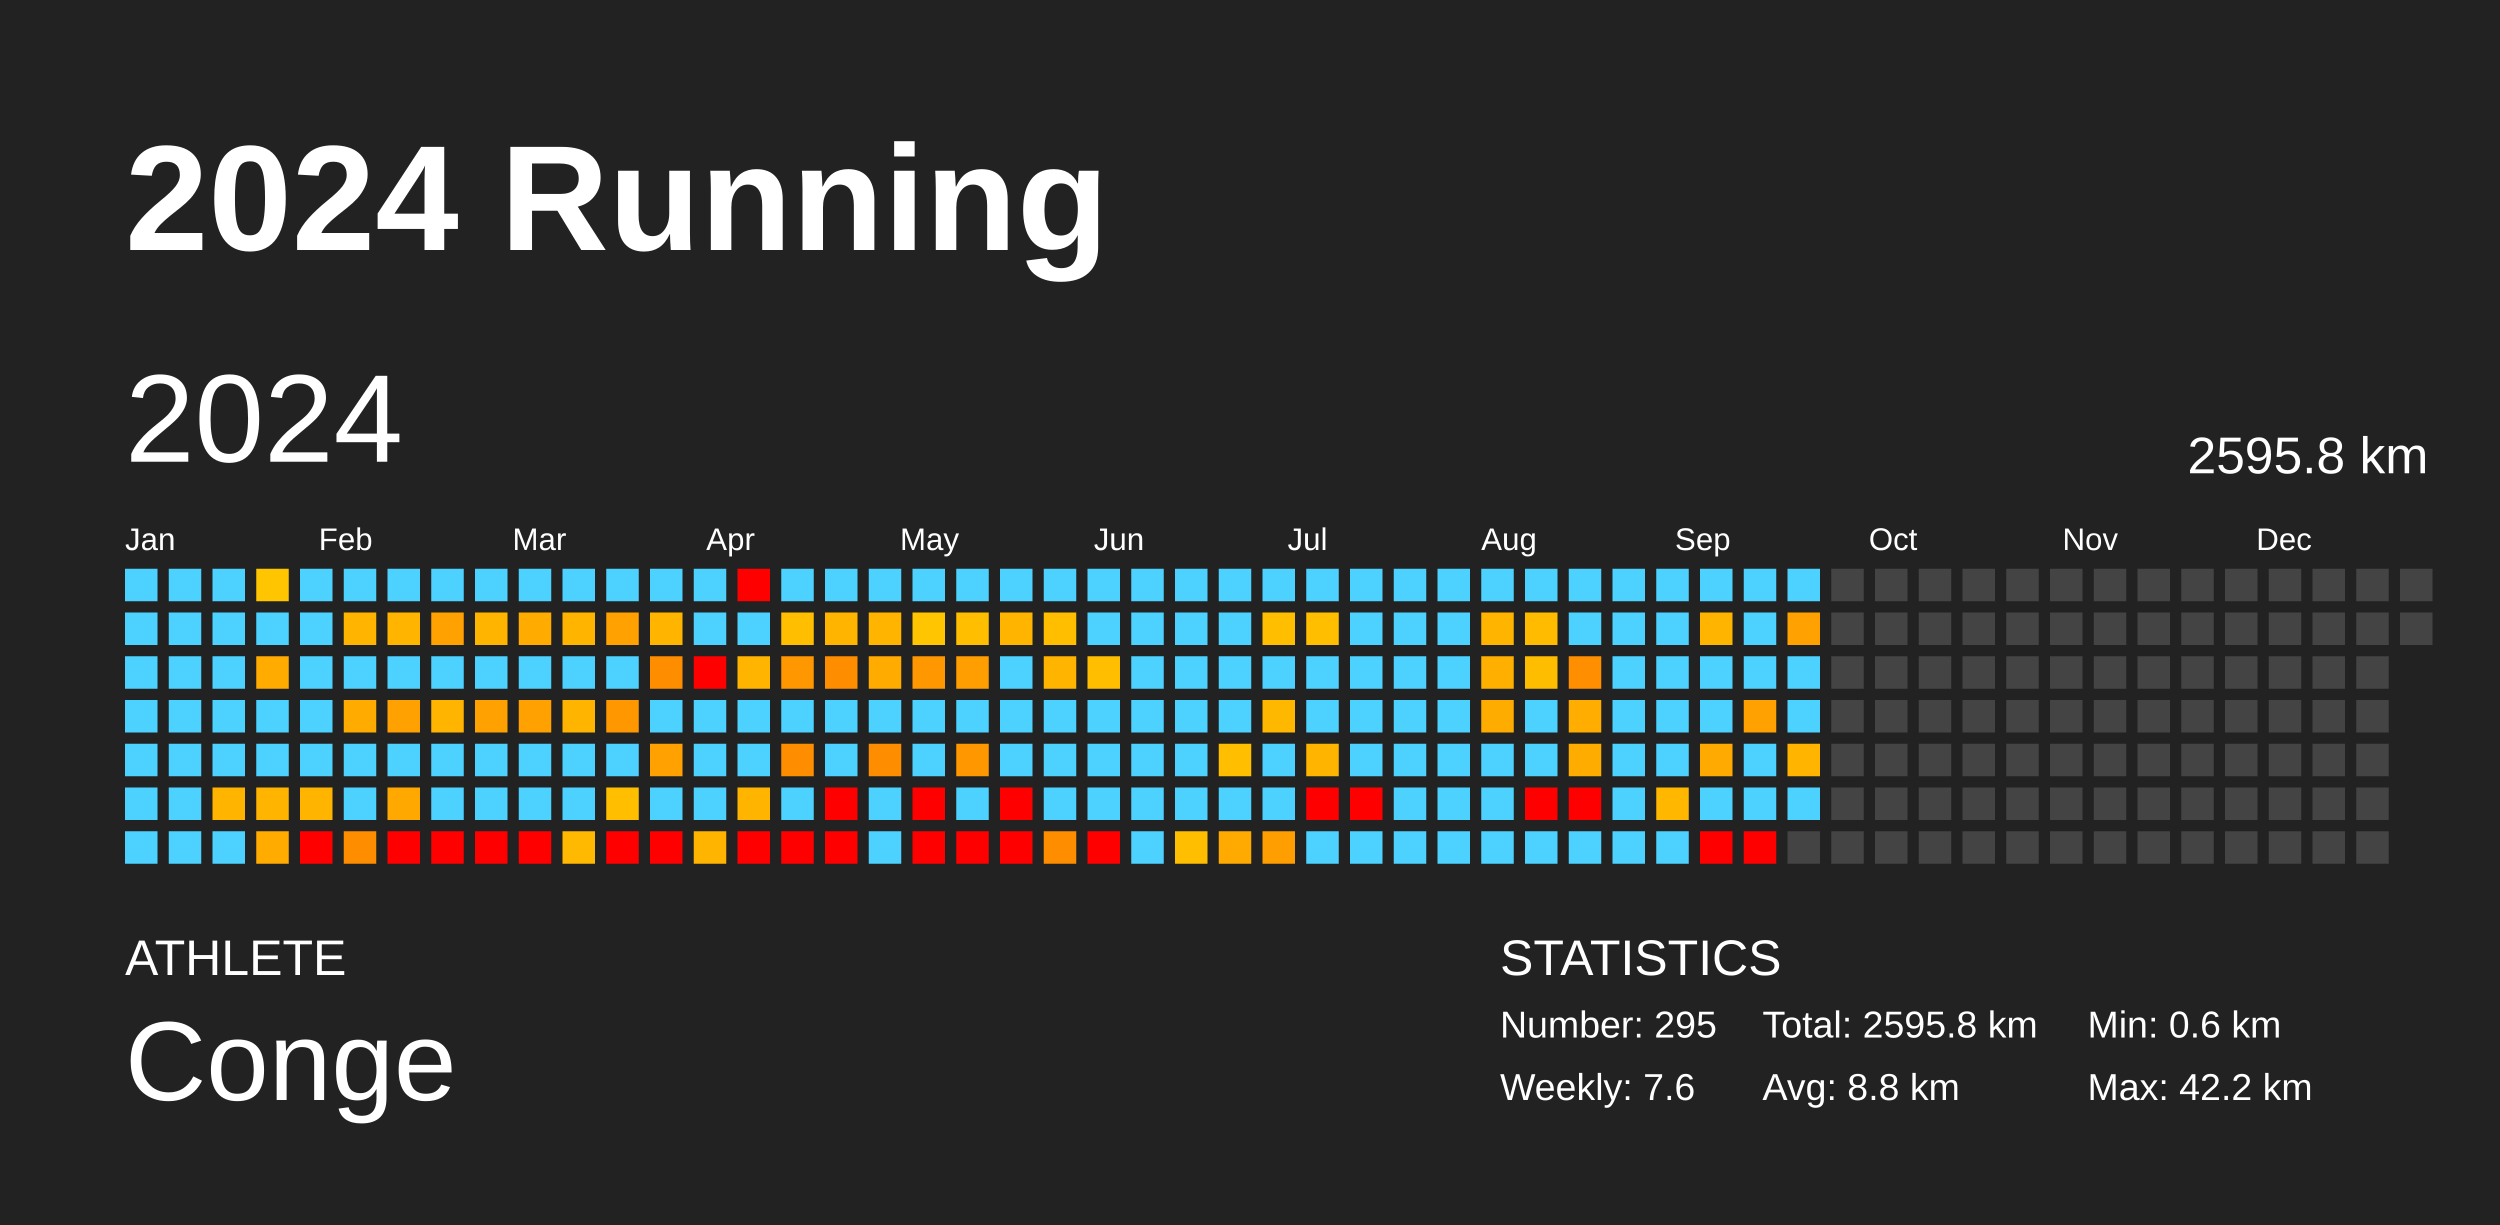
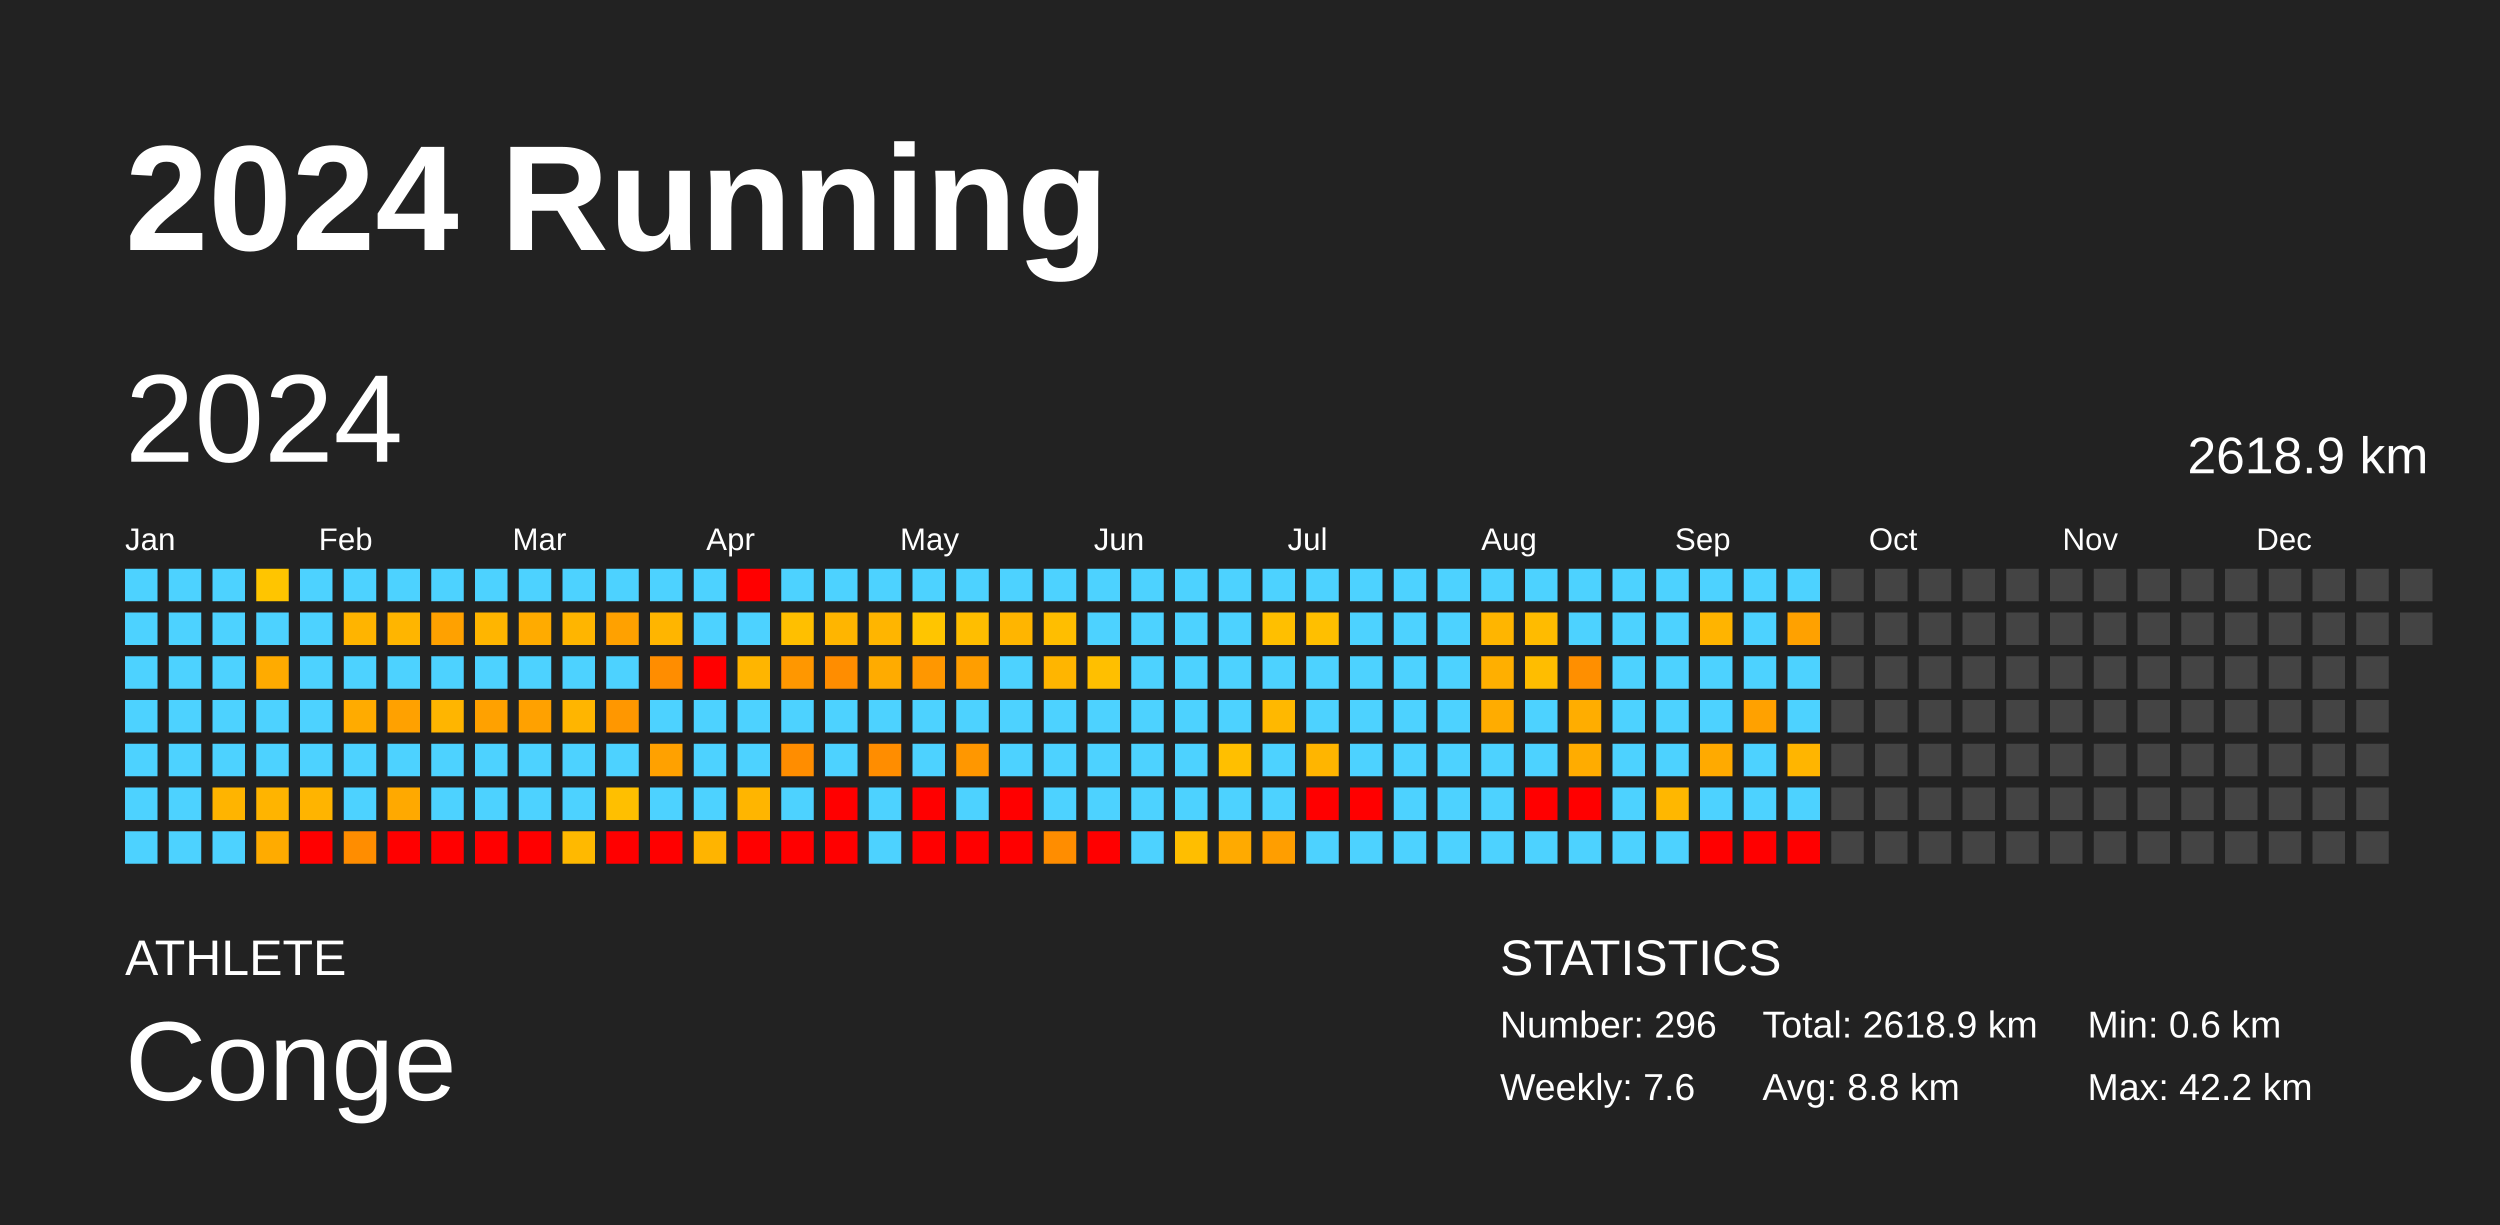
<svg xmlns="http://www.w3.org/2000/svg" baseProfile="full" height="98mm" version="1.1" viewBox="0,0,200,98" width="200mm">
  <defs />
  <rect fill="#222222" height="98" width="200" x="0" y="0" />
  <text fill="#FFFFFF" style="font-size:12px; font-family:Arial; font-weight:bold;" x="10" y="20">2024 Running</text>
  <text fill="#FFFFFF" style="font-size:4px; font-family:Arial" x="10" y="78">ATHLETE</text>
  <text fill="#FFFFFF" style="font-size:9px; font-family:Arial" x="10" y="88">Conge</text>
  <text fill="#FFFFFF" style="font-size:4px; font-family:Arial" x="120" y="78">STATISTICS</text>
-   <text fill="#FFFFFF" style="font-size:3px; font-family:Arial" x="120" y="83">Number: 295</text>
+   <text fill="#FFFFFF" style="font-size:3px; font-family:Arial" x="120" y="83">Number: 296</text>
  <text fill="#FFFFFF" style="font-size:3px; font-family:Arial" x="120" y="88">Weekly: 7.6</text>
-   <text fill="#FFFFFF" style="font-size:3px; font-family:Arial" x="141" y="83">Total: 2595.8 km</text>
+   <text fill="#FFFFFF" style="font-size:3px; font-family:Arial" x="141" y="83">Total: 2618.9 km</text>
  <text fill="#FFFFFF" style="font-size:3px; font-family:Arial" x="141" y="88">Avg: 8.8 km</text>
  <text fill="#FFFFFF" style="font-size:3px; font-family:Arial" x="167" y="83">Min: 0.6 km</text>
  <text fill="#FFFFFF" style="font-size:3px; font-family:Arial" x="167" y="88">Max: 42.2 km</text>
  <text dominant-baseline="hanging" fill="#FFFFFF" style="font-size:10.0px; font-family:Arial;" x="10" y="30">2024</text>
-   <text dominant-baseline="hanging" fill="#FFFFFF" style="font-size:4.125px; font-family:Arial;" x="175" y="35">2595.8 km</text>
+   <text dominant-baseline="hanging" fill="#FFFFFF" style="font-size:4.125px; font-family:Arial;" x="175" y="35">2618.9 km</text>
  <text fill="#FFFFFF" style="font-size:2.5px; font-family:Arial" x="10.0" y="44">Jan</text>
  <text fill="#FFFFFF" style="font-size:2.5px; font-family:Arial" x="25.5" y="44">Feb</text>
  <text fill="#FFFFFF" style="font-size:2.5px; font-family:Arial" x="41.0" y="44">Mar</text>
  <text fill="#FFFFFF" style="font-size:2.5px; font-family:Arial" x="56.5" y="44">Apr</text>
  <text fill="#FFFFFF" style="font-size:2.5px; font-family:Arial" x="72.0" y="44">May</text>
  <text fill="#FFFFFF" style="font-size:2.5px; font-family:Arial" x="87.5" y="44">Jun</text>
  <text fill="#FFFFFF" style="font-size:2.5px; font-family:Arial" x="103.0" y="44">Jul</text>
  <text fill="#FFFFFF" style="font-size:2.5px; font-family:Arial" x="118.5" y="44">Aug</text>
  <text fill="#FFFFFF" style="font-size:2.5px; font-family:Arial" x="134.0" y="44">Sep</text>
  <text fill="#FFFFFF" style="font-size:2.5px; font-family:Arial" x="149.5" y="44">Oct</text>
  <text fill="#FFFFFF" style="font-size:2.5px; font-family:Arial" x="165.0" y="44">Nov</text>
  <text fill="#FFFFFF" style="font-size:2.5px; font-family:Arial" x="180.5" y="44">Dec</text>
  <rect fill="#4dd2ff" height="2.6" width="2.6" x="10.0" y="45.5" />
  <rect fill="#4dd2ff" height="2.6" width="2.6" x="10.0" y="49.0" />
  <rect fill="#4dd2ff" height="2.6" width="2.6" x="10.0" y="52.5" />
  <rect fill="#4dd2ff" height="2.6" width="2.6" x="10.0" y="56.0" />
  <rect fill="#4dd2ff" height="2.6" width="2.6" x="10.0" y="59.5" />
  <rect fill="#4dd2ff" height="2.6" width="2.6" x="10.0" y="63.0" />
  <rect fill="#4dd2ff" height="2.6" width="2.6" x="10.0" y="66.5" />
  <rect fill="#4dd2ff" height="2.6" width="2.6" x="13.5" y="45.5" />
  <rect fill="#4dd2ff" height="2.6" width="2.6" x="13.5" y="49.0" />
  <rect fill="#4dd2ff" height="2.6" width="2.6" x="13.5" y="52.5" />
  <rect fill="#4dd2ff" height="2.6" width="2.6" x="13.5" y="56.0" />
  <rect fill="#4dd2ff" height="2.6" width="2.6" x="13.5" y="59.5" />
  <rect fill="#4dd2ff" height="2.6" width="2.6" x="13.5" y="63.0" />
  <rect fill="#4dd2ff" height="2.6" width="2.6" x="13.5" y="66.5" />
  <rect fill="#4dd2ff" height="2.6" width="2.6" x="17.0" y="45.5" />
  <rect fill="#4dd2ff" height="2.6" width="2.6" x="17.0" y="49.0" />
  <rect fill="#4dd2ff" height="2.6" width="2.6" x="17.0" y="52.5" />
  <rect fill="#4dd2ff" height="2.6" width="2.6" x="17.0" y="56.0" />
  <rect fill="#4dd2ff" height="2.6" width="2.6" x="17.0" y="59.5" />
  <rect fill="#ffb400" height="2.6" width="2.6" x="17.0" y="63.0" />
  <rect fill="#4dd2ff" height="2.6" width="2.6" x="17.0" y="66.5" />
  <rect fill="#ffc500" height="2.6" width="2.6" x="20.5" y="45.5" />
  <rect fill="#4dd2ff" height="2.6" width="2.6" x="20.5" y="49.0" />
  <rect fill="#ffab00" height="2.6" width="2.6" x="20.5" y="52.5" />
  <rect fill="#4dd2ff" height="2.6" width="2.6" x="20.5" y="56.0" />
  <rect fill="#4dd2ff" height="2.6" width="2.6" x="20.5" y="59.5" />
  <rect fill="#ffb400" height="2.6" width="2.6" x="20.5" y="63.0" />
  <rect fill="#ffab00" height="2.6" width="2.6" x="20.5" y="66.5" />
  <rect fill="#4dd2ff" height="2.6" width="2.6" x="24.0" y="45.5" />
  <rect fill="#4dd2ff" height="2.6" width="2.6" x="24.0" y="49.0" />
  <rect fill="#4dd2ff" height="2.6" width="2.6" x="24.0" y="52.5" />
  <rect fill="#4dd2ff" height="2.6" width="2.6" x="24.0" y="56.0" />
  <rect fill="#4dd2ff" height="2.6" width="2.6" x="24.0" y="59.5" />
  <rect fill="#ffb400" height="2.6" width="2.6" x="24.0" y="63.0" />
  <rect fill="red" height="2.6" width="2.6" x="24.0" y="66.5" />
  <rect fill="#4dd2ff" height="2.6" width="2.6" x="27.5" y="45.5" />
  <rect fill="#ffb400" height="2.6" width="2.6" x="27.5" y="49.0" />
  <rect fill="#4dd2ff" height="2.6" width="2.6" x="27.5" y="52.5" />
  <rect fill="#ffab00" height="2.6" width="2.6" x="27.5" y="56.0" />
  <rect fill="#4dd2ff" height="2.6" width="2.6" x="27.5" y="59.5" />
  <rect fill="#4dd2ff" height="2.6" width="2.6" x="27.5" y="63.0" />
  <rect fill="#ff8d00" height="2.6" width="2.6" x="27.5" y="66.5" />
  <rect fill="#4dd2ff" height="2.6" width="2.6" x="31.0" y="45.5" />
  <rect fill="#ffb500" height="2.6" width="2.6" x="31.0" y="49.0" />
  <rect fill="#4dd2ff" height="2.6" width="2.6" x="31.0" y="52.5" />
  <rect fill="#ffa100" height="2.6" width="2.6" x="31.0" y="56.0" />
  <rect fill="#4dd2ff" height="2.6" width="2.6" x="31.0" y="59.5" />
  <rect fill="#ffa900" height="2.6" width="2.6" x="31.0" y="63.0" />
  <rect fill="red" height="2.6" width="2.6" x="31.0" y="66.5" />
  <rect fill="#4dd2ff" height="2.6" width="2.6" x="34.5" y="45.5" />
  <rect fill="#ffa100" height="2.6" width="2.6" x="34.5" y="49.0" />
  <rect fill="#4dd2ff" height="2.6" width="2.6" x="34.5" y="52.5" />
  <rect fill="#ffb500" height="2.6" width="2.6" x="34.5" y="56.0" />
  <rect fill="#4dd2ff" height="2.6" width="2.6" x="34.5" y="59.5" />
  <rect fill="#4dd2ff" height="2.6" width="2.6" x="34.5" y="63.0" />
  <rect fill="red" height="2.6" width="2.6" x="34.5" y="66.5" />
  <rect fill="#4dd2ff" height="2.6" width="2.6" x="38.0" y="45.5" />
  <rect fill="#ffb500" height="2.6" width="2.6" x="38.0" y="49.0" />
  <rect fill="#4dd2ff" height="2.6" width="2.6" x="38.0" y="52.5" />
  <rect fill="#ffa100" height="2.6" width="2.6" x="38.0" y="56.0" />
  <rect fill="#4dd2ff" height="2.6" width="2.6" x="38.0" y="59.5" />
  <rect fill="#4dd2ff" height="2.6" width="2.6" x="38.0" y="63.0" />
  <rect fill="red" height="2.6" width="2.6" x="38.0" y="66.5" />
  <rect fill="#4dd2ff" height="2.6" width="2.6" x="41.5" y="45.5" />
  <rect fill="#ffab00" height="2.6" width="2.6" x="41.5" y="49.0" />
  <rect fill="#4dd2ff" height="2.6" width="2.6" x="41.5" y="52.5" />
  <rect fill="#ffa100" height="2.6" width="2.6" x="41.5" y="56.0" />
  <rect fill="#4dd2ff" height="2.6" width="2.6" x="41.5" y="59.5" />
  <rect fill="#4dd2ff" height="2.6" width="2.6" x="41.5" y="63.0" />
  <rect fill="red" height="2.6" width="2.6" x="41.5" y="66.5" />
  <rect fill="#4dd2ff" height="2.6" width="2.6" x="45.0" y="45.5" />
  <rect fill="#ffb500" height="2.6" width="2.6" x="45.0" y="49.0" />
  <rect fill="#4dd2ff" height="2.6" width="2.6" x="45.0" y="52.5" />
  <rect fill="#ffb500" height="2.6" width="2.6" x="45.0" y="56.0" />
  <rect fill="#4dd2ff" height="2.6" width="2.6" x="45.0" y="59.5" />
  <rect fill="#4dd2ff" height="2.6" width="2.6" x="45.0" y="63.0" />
  <rect fill="#ffb900" height="2.6" width="2.6" x="45.0" y="66.5" />
  <rect fill="#4dd2ff" height="2.6" width="2.6" x="48.5" y="45.5" />
  <rect fill="#ffa100" height="2.6" width="2.6" x="48.5" y="49.0" />
  <rect fill="#4dd2ff" height="2.6" width="2.6" x="48.5" y="52.5" />
  <rect fill="#ff9700" height="2.6" width="2.6" x="48.5" y="56.0" />
  <rect fill="#4dd2ff" height="2.6" width="2.6" x="48.5" y="59.5" />
  <rect fill="#ffbf00" height="2.6" width="2.6" x="48.5" y="63.0" />
  <rect fill="red" height="2.6" width="2.6" x="48.5" y="66.5" />
  <rect fill="#4dd2ff" height="2.6" width="2.6" x="52.0" y="45.5" />
  <rect fill="#ffb500" height="2.6" width="2.6" x="52.0" y="49.0" />
  <rect fill="#ff8d00" height="2.6" width="2.6" x="52.0" y="52.5" />
  <rect fill="#4dd2ff" height="2.6" width="2.6" x="52.0" y="56.0" />
  <rect fill="#ffa100" height="2.6" width="2.6" x="52.0" y="59.5" />
  <rect fill="#4dd2ff" height="2.6" width="2.6" x="52.0" y="63.0" />
  <rect fill="red" height="2.6" width="2.6" x="52.0" y="66.5" />
  <rect fill="#4dd2ff" height="2.6" width="2.6" x="55.5" y="45.5" />
  <rect fill="#4dd2ff" height="2.6" width="2.6" x="55.5" y="49.0" />
  <rect fill="red" height="2.6" width="2.6" x="55.5" y="52.5" />
  <rect fill="#4dd2ff" height="2.6" width="2.6" x="55.5" y="56.0" />
  <rect fill="#4dd2ff" height="2.6" width="2.6" x="55.5" y="59.5" />
  <rect fill="#4dd2ff" height="2.6" width="2.6" x="55.5" y="63.0" />
  <rect fill="#ffb400" height="2.6" width="2.6" x="55.5" y="66.5" />
  <rect fill="red" height="2.6" width="2.6" x="59.0" y="45.5" />
  <rect fill="#4dd2ff" height="2.6" width="2.6" x="59.0" y="49.0" />
  <rect fill="#ffb500" height="2.6" width="2.6" x="59.0" y="52.5" />
  <rect fill="#4dd2ff" height="2.6" width="2.6" x="59.0" y="56.0" />
  <rect fill="#4dd2ff" height="2.6" width="2.6" x="59.0" y="59.5" />
  <rect fill="#ffb500" height="2.6" width="2.6" x="59.0" y="63.0" />
  <rect fill="red" height="2.6" width="2.6" x="59.0" y="66.5" />
  <rect fill="#4dd2ff" height="2.6" width="2.6" x="62.5" y="45.5" />
  <rect fill="#ffbf00" height="2.6" width="2.6" x="62.5" y="49.0" />
  <rect fill="#ff9700" height="2.6" width="2.6" x="62.5" y="52.5" />
  <rect fill="#4dd2ff" height="2.6" width="2.6" x="62.5" y="56.0" />
  <rect fill="#ff8d00" height="2.6" width="2.6" x="62.5" y="59.5" />
  <rect fill="#4dd2ff" height="2.6" width="2.6" x="62.5" y="63.0" />
  <rect fill="red" height="2.6" width="2.6" x="62.5" y="66.5" />
  <rect fill="#4dd2ff" height="2.6" width="2.6" x="66.0" y="45.5" />
  <rect fill="#ffb500" height="2.6" width="2.6" x="66.0" y="49.0" />
  <rect fill="#ff8d00" height="2.6" width="2.6" x="66.0" y="52.5" />
  <rect fill="#4dd2ff" height="2.6" width="2.6" x="66.0" y="56.0" />
  <rect fill="#4dd2ff" height="2.6" width="2.6" x="66.0" y="59.5" />
  <rect fill="red" height="2.6" width="2.6" x="66.0" y="63.0" />
  <rect fill="red" height="2.6" width="2.6" x="66.0" y="66.5" />
  <rect fill="#4dd2ff" height="2.6" width="2.6" x="69.5" y="45.5" />
  <rect fill="#ffb500" height="2.6" width="2.6" x="69.5" y="49.0" />
  <rect fill="#ffab00" height="2.6" width="2.6" x="69.5" y="52.5" />
  <rect fill="#4dd2ff" height="2.6" width="2.6" x="69.5" y="56.0" />
  <rect fill="#ff8d00" height="2.6" width="2.6" x="69.5" y="59.5" />
  <rect fill="#4dd2ff" height="2.6" width="2.6" x="69.5" y="63.0" />
  <rect fill="#4dd2ff" height="2.6" width="2.6" x="69.5" y="66.5" />
  <rect fill="#4dd2ff" height="2.6" width="2.6" x="73.0" y="45.5" />
  <rect fill="#ffc500" height="2.6" width="2.6" x="73.0" y="49.0" />
  <rect fill="#ff9700" height="2.6" width="2.6" x="73.0" y="52.5" />
  <rect fill="#4dd2ff" height="2.6" width="2.6" x="73.0" y="56.0" />
  <rect fill="#4dd2ff" height="2.6" width="2.6" x="73.0" y="59.5" />
  <rect fill="red" height="2.6" width="2.6" x="73.0" y="63.0" />
  <rect fill="red" height="2.6" width="2.6" x="73.0" y="66.5" />
  <rect fill="#4dd2ff" height="2.6" width="2.6" x="76.5" y="45.5" />
  <rect fill="#ffbe00" height="2.6" width="2.6" x="76.5" y="49.0" />
  <rect fill="#ff9e00" height="2.6" width="2.6" x="76.5" y="52.5" />
  <rect fill="#4dd2ff" height="2.6" width="2.6" x="76.5" y="56.0" />
  <rect fill="#ff9700" height="2.6" width="2.6" x="76.5" y="59.5" />
  <rect fill="#4dd2ff" height="2.6" width="2.6" x="76.5" y="63.0" />
  <rect fill="red" height="2.6" width="2.6" x="76.5" y="66.5" />
  <rect fill="#4dd2ff" height="2.6" width="2.6" x="80.0" y="45.5" />
  <rect fill="#ffb500" height="2.6" width="2.6" x="80.0" y="49.0" />
  <rect fill="#4dd2ff" height="2.6" width="2.6" x="80.0" y="52.5" />
  <rect fill="#4dd2ff" height="2.6" width="2.6" x="80.0" y="56.0" />
  <rect fill="#4dd2ff" height="2.6" width="2.6" x="80.0" y="59.5" />
  <rect fill="red" height="2.6" width="2.6" x="80.0" y="63.0" />
  <rect fill="red" height="2.6" width="2.6" x="80.0" y="66.5" />
  <rect fill="#4dd2ff" height="2.6" width="2.6" x="83.5" y="45.5" />
  <rect fill="#ffbe00" height="2.6" width="2.6" x="83.5" y="49.0" />
  <rect fill="#ffb500" height="2.6" width="2.6" x="83.5" y="52.5" />
  <rect fill="#4dd2ff" height="2.6" width="2.6" x="83.5" y="56.0" />
  <rect fill="#4dd2ff" height="2.6" width="2.6" x="83.5" y="59.5" />
  <rect fill="#4dd2ff" height="2.6" width="2.6" x="83.5" y="63.0" />
  <rect fill="#ff8d00" height="2.6" width="2.6" x="83.5" y="66.5" />
  <rect fill="#4dd2ff" height="2.6" width="2.6" x="87.0" y="45.5" />
  <rect fill="#4dd2ff" height="2.6" width="2.6" x="87.0" y="49.0" />
  <rect fill="#ffbf00" height="2.6" width="2.6" x="87.0" y="52.5" />
  <rect fill="#4dd2ff" height="2.6" width="2.6" x="87.0" y="56.0" />
  <rect fill="#4dd2ff" height="2.6" width="2.6" x="87.0" y="59.5" />
  <rect fill="#4dd2ff" height="2.6" width="2.6" x="87.0" y="63.0" />
  <rect fill="red" height="2.6" width="2.6" x="87.0" y="66.5" />
  <rect fill="#4dd2ff" height="2.6" width="2.6" x="90.5" y="45.5" />
  <rect fill="#4dd2ff" height="2.6" width="2.6" x="90.5" y="49.0" />
  <rect fill="#4dd2ff" height="2.6" width="2.6" x="90.5" y="52.5" />
  <rect fill="#4dd2ff" height="2.6" width="2.6" x="90.5" y="56.0" />
  <rect fill="#4dd2ff" height="2.6" width="2.6" x="90.5" y="59.5" />
  <rect fill="#4dd2ff" height="2.6" width="2.6" x="90.5" y="63.0" />
  <rect fill="#4dd2ff" height="2.6" width="2.6" x="90.5" y="66.5" />
  <rect fill="#4dd2ff" height="2.6" width="2.6" x="94.0" y="45.5" />
  <rect fill="#4dd2ff" height="2.6" width="2.6" x="94.0" y="49.0" />
  <rect fill="#4dd2ff" height="2.6" width="2.6" x="94.0" y="52.5" />
  <rect fill="#4dd2ff" height="2.6" width="2.6" x="94.0" y="56.0" />
  <rect fill="#4dd2ff" height="2.6" width="2.6" x="94.0" y="59.5" />
  <rect fill="#4dd2ff" height="2.6" width="2.6" x="94.0" y="63.0" />
  <rect fill="#ffbe00" height="2.6" width="2.6" x="94.0" y="66.5" />
  <rect fill="#4dd2ff" height="2.6" width="2.6" x="97.5" y="45.5" />
  <rect fill="#4dd2ff" height="2.6" width="2.6" x="97.5" y="49.0" />
  <rect fill="#4dd2ff" height="2.6" width="2.6" x="97.5" y="52.5" />
  <rect fill="#4dd2ff" height="2.6" width="2.6" x="97.5" y="56.0" />
  <rect fill="#ffbf00" height="2.6" width="2.6" x="97.5" y="59.5" />
  <rect fill="#4dd2ff" height="2.6" width="2.6" x="97.5" y="63.0" />
  <rect fill="#ffaa00" height="2.6" width="2.6" x="97.5" y="66.5" />
  <rect fill="#4dd2ff" height="2.6" width="2.6" x="101.0" y="45.5" />
  <rect fill="#ffbf00" height="2.6" width="2.6" x="101.0" y="49.0" />
  <rect fill="#4dd2ff" height="2.6" width="2.6" x="101.0" y="52.5" />
  <rect fill="#ffb800" height="2.6" width="2.6" x="101.0" y="56.0" />
  <rect fill="#4dd2ff" height="2.6" width="2.6" x="101.0" y="59.5" />
  <rect fill="#4dd2ff" height="2.6" width="2.6" x="101.0" y="63.0" />
  <rect fill="#ff9e00" height="2.6" width="2.6" x="101.0" y="66.5" />
  <rect fill="#4dd2ff" height="2.6" width="2.6" x="104.5" y="45.5" />
  <rect fill="#ffbf00" height="2.6" width="2.6" x="104.5" y="49.0" />
  <rect fill="#4dd2ff" height="2.6" width="2.6" x="104.5" y="52.5" />
  <rect fill="#4dd2ff" height="2.6" width="2.6" x="104.5" y="56.0" />
  <rect fill="#ffb500" height="2.6" width="2.6" x="104.5" y="59.5" />
  <rect fill="red" height="2.6" width="2.6" x="104.5" y="63.0" />
  <rect fill="#4dd2ff" height="2.6" width="2.6" x="104.5" y="66.5" />
  <rect fill="#4dd2ff" height="2.6" width="2.6" x="108.0" y="45.5" />
  <rect fill="#4dd2ff" height="2.6" width="2.6" x="108.0" y="49.0" />
  <rect fill="#4dd2ff" height="2.6" width="2.6" x="108.0" y="52.5" />
  <rect fill="#4dd2ff" height="2.6" width="2.6" x="108.0" y="56.0" />
  <rect fill="#4dd2ff" height="2.6" width="2.6" x="108.0" y="59.5" />
  <rect fill="red" height="2.6" width="2.6" x="108.0" y="63.0" />
  <rect fill="#4dd2ff" height="2.6" width="2.6" x="108.0" y="66.5" />
  <rect fill="#4dd2ff" height="2.6" width="2.6" x="111.5" y="45.5" />
  <rect fill="#4dd2ff" height="2.6" width="2.6" x="111.5" y="49.0" />
  <rect fill="#4dd2ff" height="2.6" width="2.6" x="111.5" y="52.5" />
  <rect fill="#4dd2ff" height="2.6" width="2.6" x="111.5" y="56.0" />
  <rect fill="#4dd2ff" height="2.6" width="2.6" x="111.5" y="59.5" />
  <rect fill="#4dd2ff" height="2.6" width="2.6" x="111.5" y="63.0" />
  <rect fill="#4dd2ff" height="2.6" width="2.6" x="111.5" y="66.5" />
  <rect fill="#4dd2ff" height="2.6" width="2.6" x="115.0" y="45.5" />
  <rect fill="#4dd2ff" height="2.6" width="2.6" x="115.0" y="49.0" />
  <rect fill="#4dd2ff" height="2.6" width="2.6" x="115.0" y="52.5" />
  <rect fill="#4dd2ff" height="2.6" width="2.6" x="115.0" y="56.0" />
  <rect fill="#4dd2ff" height="2.6" width="2.6" x="115.0" y="59.5" />
  <rect fill="#4dd2ff" height="2.6" width="2.6" x="115.0" y="63.0" />
  <rect fill="#4dd2ff" height="2.6" width="2.6" x="115.0" y="66.5" />
  <rect fill="#4dd2ff" height="2.6" width="2.6" x="118.5" y="45.5" />
  <rect fill="#ffb500" height="2.6" width="2.6" x="118.5" y="49.0" />
  <rect fill="#ffaf00" height="2.6" width="2.6" x="118.5" y="52.5" />
  <rect fill="#ffac00" height="2.6" width="2.6" x="118.5" y="56.0" />
  <rect fill="#4dd2ff" height="2.6" width="2.6" x="118.5" y="59.5" />
  <rect fill="#4dd2ff" height="2.6" width="2.6" x="118.5" y="63.0" />
  <rect fill="#4dd2ff" height="2.6" width="2.6" x="118.5" y="66.5" />
  <rect fill="#4dd2ff" height="2.6" width="2.6" x="122.0" y="45.5" />
  <rect fill="#ffbb00" height="2.6" width="2.6" x="122.0" y="49.0" />
  <rect fill="#ffbd00" height="2.6" width="2.6" x="122.0" y="52.5" />
  <rect fill="#4dd2ff" height="2.6" width="2.6" x="122.0" y="56.0" />
  <rect fill="#4dd2ff" height="2.6" width="2.6" x="122.0" y="59.5" />
  <rect fill="red" height="2.6" width="2.6" x="122.0" y="63.0" />
  <rect fill="#4dd2ff" height="2.6" width="2.6" x="122.0" y="66.5" />
  <rect fill="#4dd2ff" height="2.6" width="2.6" x="125.5" y="45.5" />
  <rect fill="#4dd2ff" height="2.6" width="2.6" x="125.5" y="49.0" />
  <rect fill="#ff8f00" height="2.6" width="2.6" x="125.5" y="52.5" />
  <rect fill="#ffad00" height="2.6" width="2.6" x="125.5" y="56.0" />
  <rect fill="#ffac00" height="2.6" width="2.6" x="125.5" y="59.5" />
  <rect fill="red" height="2.6" width="2.6" x="125.5" y="63.0" />
  <rect fill="#4dd2ff" height="2.6" width="2.6" x="125.5" y="66.5" />
  <rect fill="#4dd2ff" height="2.6" width="2.6" x="129.0" y="45.5" />
  <rect fill="#4dd2ff" height="2.6" width="2.6" x="129.0" y="49.0" />
  <rect fill="#4dd2ff" height="2.6" width="2.6" x="129.0" y="52.5" />
  <rect fill="#4dd2ff" height="2.6" width="2.6" x="129.0" y="56.0" />
  <rect fill="#4dd2ff" height="2.6" width="2.6" x="129.0" y="59.5" />
  <rect fill="#4dd2ff" height="2.6" width="2.6" x="129.0" y="63.0" />
  <rect fill="#4dd2ff" height="2.6" width="2.6" x="129.0" y="66.5" />
  <rect fill="#4dd2ff" height="2.6" width="2.6" x="132.5" y="45.5" />
  <rect fill="#4dd2ff" height="2.6" width="2.6" x="132.5" y="49.0" />
  <rect fill="#4dd2ff" height="2.6" width="2.6" x="132.5" y="52.5" />
  <rect fill="#4dd2ff" height="2.6" width="2.6" x="132.5" y="56.0" />
  <rect fill="#4dd2ff" height="2.6" width="2.6" x="132.5" y="59.5" />
  <rect fill="#ffb700" height="2.6" width="2.6" x="132.5" y="63.0" />
  <rect fill="#4dd2ff" height="2.6" width="2.6" x="132.5" y="66.5" />
  <rect fill="#4dd2ff" height="2.6" width="2.6" x="136.0" y="45.5" />
  <rect fill="#ffb400" height="2.6" width="2.6" x="136.0" y="49.0" />
  <rect fill="#4dd2ff" height="2.6" width="2.6" x="136.0" y="52.5" />
  <rect fill="#4dd2ff" height="2.6" width="2.6" x="136.0" y="56.0" />
  <rect fill="#ffaa00" height="2.6" width="2.6" x="136.0" y="59.5" />
  <rect fill="#4dd2ff" height="2.6" width="2.6" x="136.0" y="63.0" />
  <rect fill="red" height="2.6" width="2.6" x="136.0" y="66.5" />
  <rect fill="#4dd2ff" height="2.6" width="2.6" x="139.5" y="45.5" />
  <rect fill="#4dd2ff" height="2.6" width="2.6" x="139.5" y="49.0" />
  <rect fill="#4dd2ff" height="2.6" width="2.6" x="139.5" y="52.5" />
  <rect fill="#ffa100" height="2.6" width="2.6" x="139.5" y="56.0" />
  <rect fill="#4dd2ff" height="2.6" width="2.6" x="139.5" y="59.5" />
  <rect fill="#4dd2ff" height="2.6" width="2.6" x="139.5" y="63.0" />
  <rect fill="red" height="2.6" width="2.6" x="139.5" y="66.5" />
  <rect fill="#4dd2ff" height="2.6" width="2.6" x="143.0" y="45.5" />
  <rect fill="#ffa100" height="2.6" width="2.6" x="143.0" y="49.0" />
  <rect fill="#4dd2ff" height="2.6" width="2.6" x="143.0" y="52.5" />
  <rect fill="#4dd2ff" height="2.6" width="2.6" x="143.0" y="56.0" />
  <rect fill="#ffb500" height="2.6" width="2.6" x="143.0" y="59.5" />
  <rect fill="#4dd2ff" height="2.6" width="2.6" x="143.0" y="63.0" />
-   <rect fill="#444444" height="2.6" width="2.6" x="143.0" y="66.5" />
+   <rect fill="red" height="2.6" width="2.6" x="143.0" y="66.5" />
  <rect fill="#444444" height="2.6" width="2.6" x="146.5" y="45.5" />
  <rect fill="#444444" height="2.6" width="2.6" x="146.5" y="49.0" />
  <rect fill="#444444" height="2.6" width="2.6" x="146.5" y="52.5" />
  <rect fill="#444444" height="2.6" width="2.6" x="146.5" y="56.0" />
  <rect fill="#444444" height="2.6" width="2.6" x="146.5" y="59.5" />
  <rect fill="#444444" height="2.6" width="2.6" x="146.5" y="63.0" />
  <rect fill="#444444" height="2.6" width="2.6" x="146.5" y="66.5" />
  <rect fill="#444444" height="2.6" width="2.6" x="150.0" y="45.5" />
  <rect fill="#444444" height="2.6" width="2.6" x="150.0" y="49.0" />
  <rect fill="#444444" height="2.6" width="2.6" x="150.0" y="52.5" />
  <rect fill="#444444" height="2.6" width="2.6" x="150.0" y="56.0" />
  <rect fill="#444444" height="2.6" width="2.6" x="150.0" y="59.5" />
  <rect fill="#444444" height="2.6" width="2.6" x="150.0" y="63.0" />
  <rect fill="#444444" height="2.6" width="2.6" x="150.0" y="66.5" />
  <rect fill="#444444" height="2.6" width="2.6" x="153.5" y="45.5" />
  <rect fill="#444444" height="2.6" width="2.6" x="153.5" y="49.0" />
  <rect fill="#444444" height="2.6" width="2.6" x="153.5" y="52.5" />
  <rect fill="#444444" height="2.6" width="2.6" x="153.5" y="56.0" />
  <rect fill="#444444" height="2.6" width="2.6" x="153.5" y="59.5" />
  <rect fill="#444444" height="2.6" width="2.6" x="153.5" y="63.0" />
  <rect fill="#444444" height="2.6" width="2.6" x="153.5" y="66.5" />
  <rect fill="#444444" height="2.6" width="2.6" x="157.0" y="45.5" />
  <rect fill="#444444" height="2.6" width="2.6" x="157.0" y="49.0" />
  <rect fill="#444444" height="2.6" width="2.6" x="157.0" y="52.5" />
  <rect fill="#444444" height="2.6" width="2.6" x="157.0" y="56.0" />
  <rect fill="#444444" height="2.6" width="2.6" x="157.0" y="59.5" />
  <rect fill="#444444" height="2.6" width="2.6" x="157.0" y="63.0" />
  <rect fill="#444444" height="2.6" width="2.6" x="157.0" y="66.5" />
  <rect fill="#444444" height="2.6" width="2.6" x="160.5" y="45.5" />
  <rect fill="#444444" height="2.6" width="2.6" x="160.5" y="49.0" />
  <rect fill="#444444" height="2.6" width="2.6" x="160.5" y="52.5" />
  <rect fill="#444444" height="2.6" width="2.6" x="160.5" y="56.0" />
  <rect fill="#444444" height="2.6" width="2.6" x="160.5" y="59.5" />
  <rect fill="#444444" height="2.6" width="2.6" x="160.5" y="63.0" />
  <rect fill="#444444" height="2.6" width="2.6" x="160.5" y="66.5" />
  <rect fill="#444444" height="2.6" width="2.6" x="164.0" y="45.5" />
  <rect fill="#444444" height="2.6" width="2.6" x="164.0" y="49.0" />
  <rect fill="#444444" height="2.6" width="2.6" x="164.0" y="52.5" />
  <rect fill="#444444" height="2.6" width="2.6" x="164.0" y="56.0" />
  <rect fill="#444444" height="2.6" width="2.6" x="164.0" y="59.5" />
  <rect fill="#444444" height="2.6" width="2.6" x="164.0" y="63.0" />
  <rect fill="#444444" height="2.6" width="2.6" x="164.0" y="66.5" />
  <rect fill="#444444" height="2.6" width="2.6" x="167.5" y="45.5" />
  <rect fill="#444444" height="2.6" width="2.6" x="167.5" y="49.0" />
  <rect fill="#444444" height="2.6" width="2.6" x="167.5" y="52.5" />
  <rect fill="#444444" height="2.6" width="2.6" x="167.5" y="56.0" />
  <rect fill="#444444" height="2.6" width="2.6" x="167.5" y="59.5" />
  <rect fill="#444444" height="2.6" width="2.6" x="167.5" y="63.0" />
  <rect fill="#444444" height="2.6" width="2.6" x="167.5" y="66.5" />
  <rect fill="#444444" height="2.6" width="2.6" x="171.0" y="45.5" />
  <rect fill="#444444" height="2.6" width="2.6" x="171.0" y="49.0" />
  <rect fill="#444444" height="2.6" width="2.6" x="171.0" y="52.5" />
  <rect fill="#444444" height="2.6" width="2.6" x="171.0" y="56.0" />
  <rect fill="#444444" height="2.6" width="2.6" x="171.0" y="59.5" />
  <rect fill="#444444" height="2.6" width="2.6" x="171.0" y="63.0" />
  <rect fill="#444444" height="2.6" width="2.6" x="171.0" y="66.5" />
  <rect fill="#444444" height="2.6" width="2.6" x="174.5" y="45.5" />
  <rect fill="#444444" height="2.6" width="2.6" x="174.5" y="49.0" />
  <rect fill="#444444" height="2.6" width="2.6" x="174.5" y="52.5" />
  <rect fill="#444444" height="2.6" width="2.6" x="174.5" y="56.0" />
  <rect fill="#444444" height="2.6" width="2.6" x="174.5" y="59.5" />
  <rect fill="#444444" height="2.6" width="2.6" x="174.5" y="63.0" />
  <rect fill="#444444" height="2.6" width="2.6" x="174.5" y="66.5" />
  <rect fill="#444444" height="2.6" width="2.6" x="178.0" y="45.5" />
  <rect fill="#444444" height="2.6" width="2.6" x="178.0" y="49.0" />
  <rect fill="#444444" height="2.6" width="2.6" x="178.0" y="52.5" />
  <rect fill="#444444" height="2.6" width="2.6" x="178.0" y="56.0" />
  <rect fill="#444444" height="2.6" width="2.6" x="178.0" y="59.5" />
  <rect fill="#444444" height="2.6" width="2.6" x="178.0" y="63.0" />
  <rect fill="#444444" height="2.6" width="2.6" x="178.0" y="66.5" />
  <rect fill="#444444" height="2.6" width="2.6" x="181.5" y="45.5" />
  <rect fill="#444444" height="2.6" width="2.6" x="181.5" y="49.0" />
  <rect fill="#444444" height="2.6" width="2.6" x="181.5" y="52.5" />
  <rect fill="#444444" height="2.6" width="2.6" x="181.5" y="56.0" />
  <rect fill="#444444" height="2.6" width="2.6" x="181.5" y="59.5" />
  <rect fill="#444444" height="2.6" width="2.6" x="181.5" y="63.0" />
  <rect fill="#444444" height="2.6" width="2.6" x="181.5" y="66.5" />
  <rect fill="#444444" height="2.6" width="2.6" x="185.0" y="45.5" />
  <rect fill="#444444" height="2.6" width="2.6" x="185.0" y="49.0" />
  <rect fill="#444444" height="2.6" width="2.6" x="185.0" y="52.5" />
  <rect fill="#444444" height="2.6" width="2.6" x="185.0" y="56.0" />
  <rect fill="#444444" height="2.6" width="2.6" x="185.0" y="59.5" />
  <rect fill="#444444" height="2.6" width="2.6" x="185.0" y="63.0" />
  <rect fill="#444444" height="2.6" width="2.6" x="185.0" y="66.5" />
  <rect fill="#444444" height="2.6" width="2.6" x="188.5" y="45.5" />
  <rect fill="#444444" height="2.6" width="2.6" x="188.5" y="49.0" />
  <rect fill="#444444" height="2.6" width="2.6" x="188.5" y="52.5" />
  <rect fill="#444444" height="2.6" width="2.6" x="188.5" y="56.0" />
  <rect fill="#444444" height="2.6" width="2.6" x="188.5" y="59.5" />
  <rect fill="#444444" height="2.6" width="2.6" x="188.5" y="63.0" />
  <rect fill="#444444" height="2.6" width="2.6" x="188.5" y="66.5" />
  <rect fill="#444444" height="2.6" width="2.6" x="192.0" y="45.5" />
  <rect fill="#444444" height="2.6" width="2.6" x="192.0" y="49.0" />
</svg>
